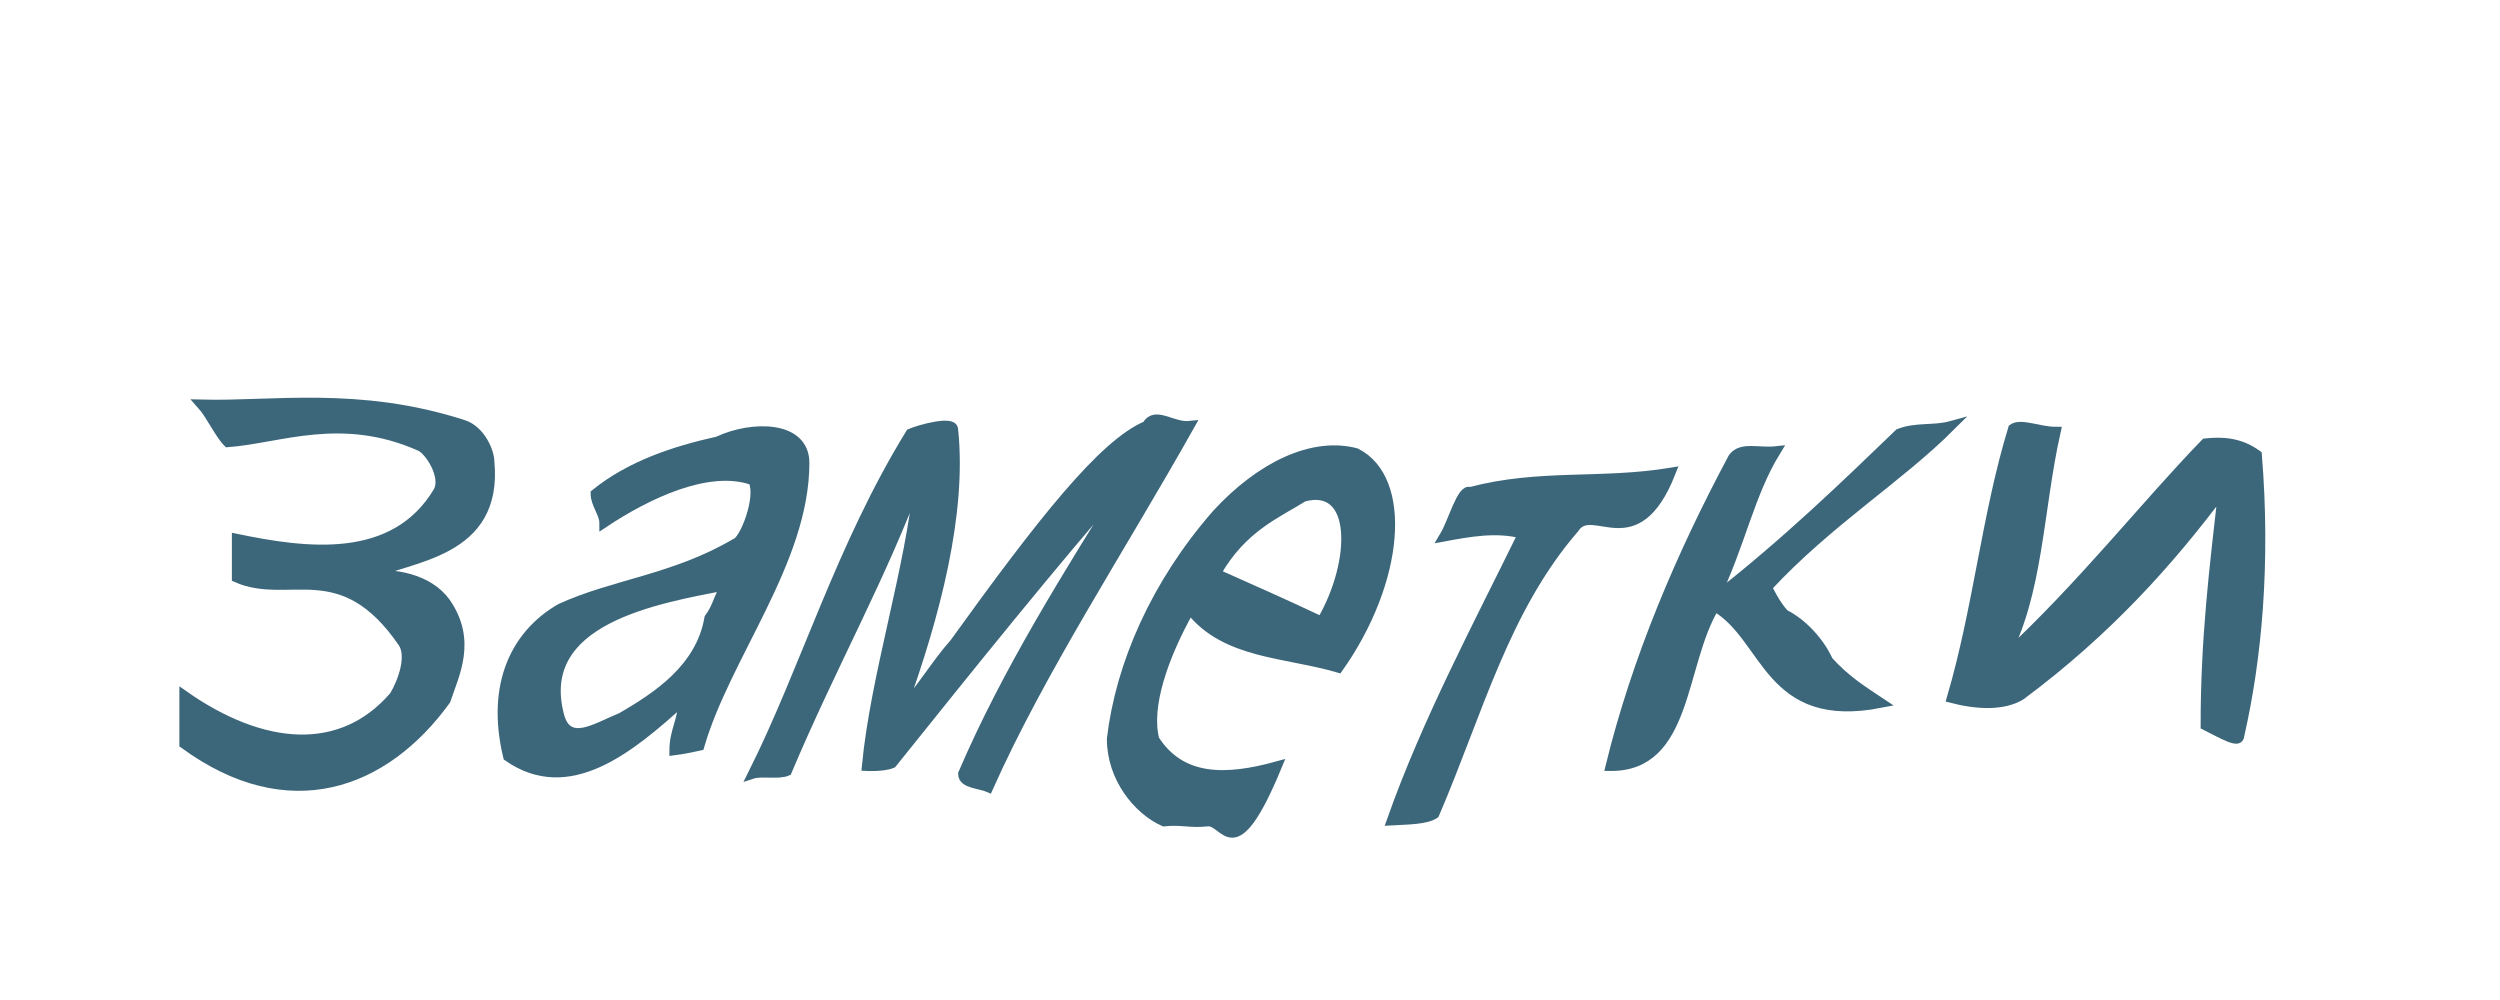
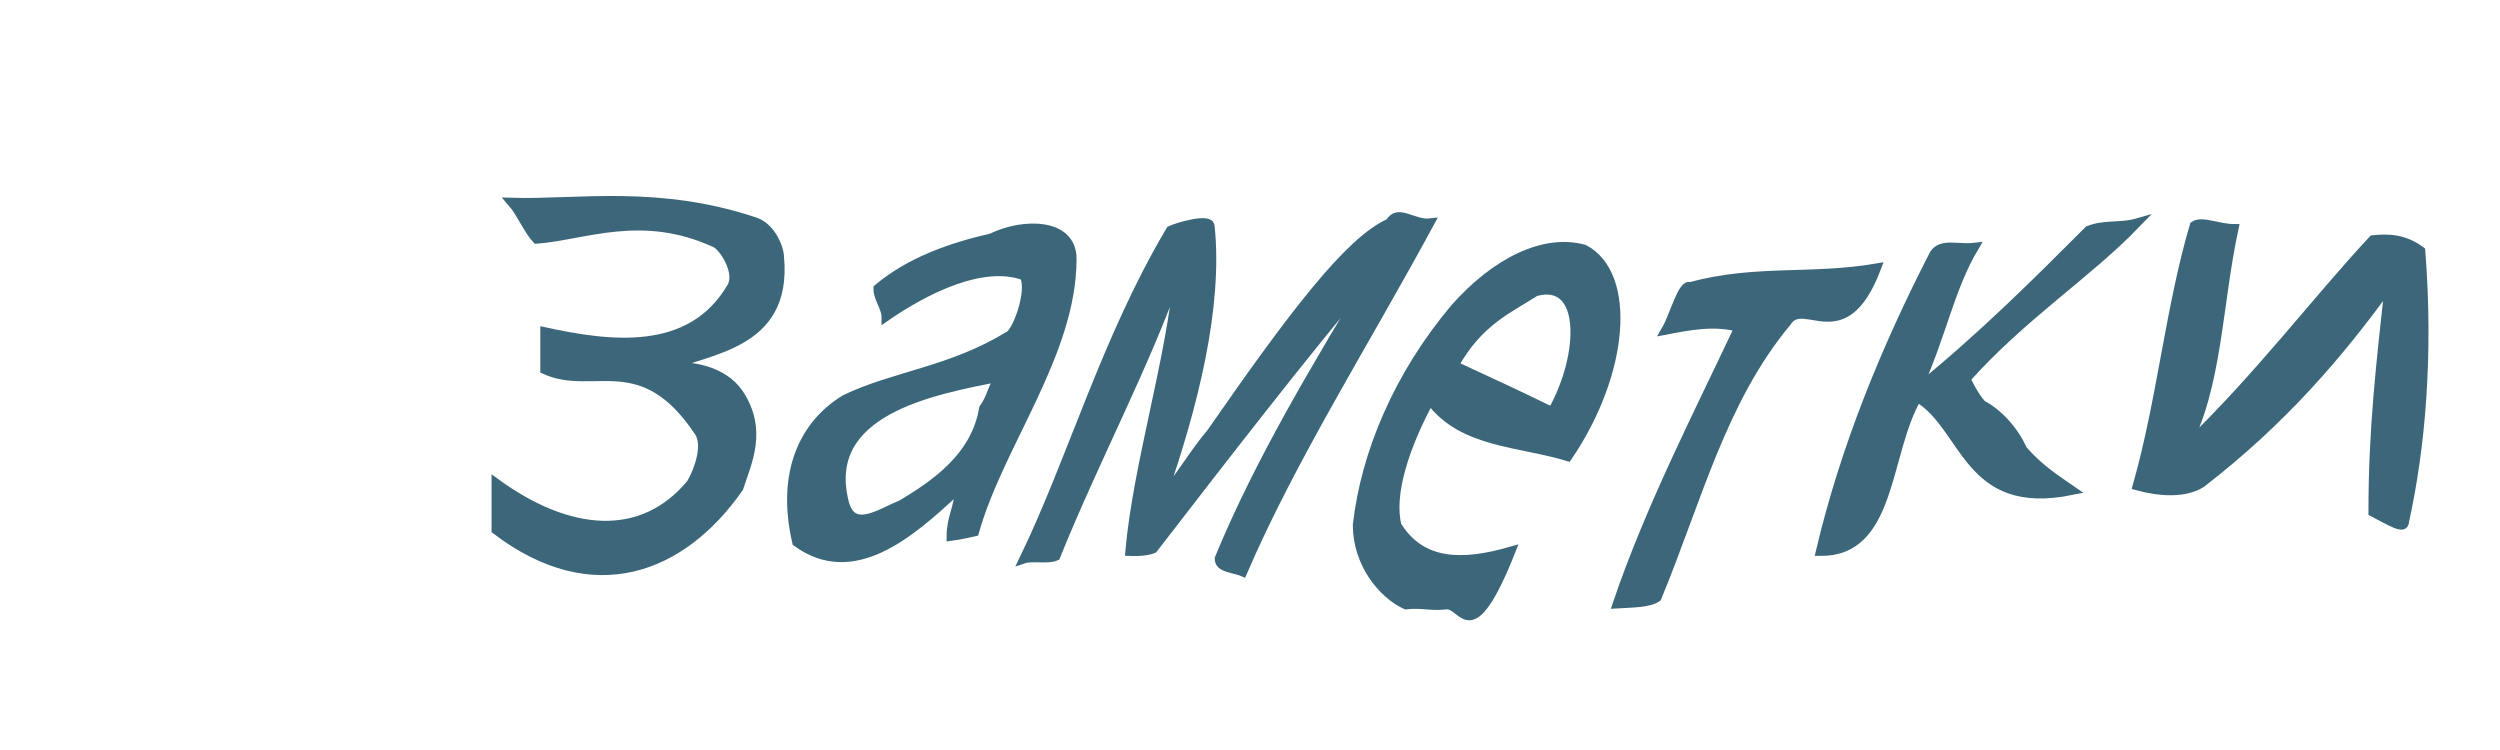
- <svg xmlns="http://www.w3.org/2000/svg" width="90" height="36">
-   <g style="stroke-miterlimit:10;stroke-width:1px" transform="scale(0.315 0.35) translate(4 -30)" fill="#3c677b" stroke="#3c677b">
+ <svg xmlns="http://www.w3.org/2000/svg" width="80" height="24">
+   <g style="stroke-miterlimit:10;stroke-width:1px" transform="scale(0.26 0.3) translate(44 -50)" fill="#3c677b" stroke="#3c677b">
    <path d="M38,89.2c5-2,15-2.3,14-11.7c0-1-1-3.2-3-3.8c-12-3.5-22-1.9-30-2.1c1,1,2,3,3,3.9c6-0.4,13-3.2,22,0.4c1,0.4,3,3.1,2,4.7c-5,7.5-15,6.3-23,4.8c0,1,0,3,0,4c6,2.4,12-2.5,19,6.7c1,1.4,0,4-1,5.5c-6,6.3-15,5.6-24-0.1c0,1,0,3,0,5c12,7.9,23,4.2,30-4.5c1-2.7,3-6.1,0-10C45,89.5,41,88.9,38,89.2L38,89.2z" />
    <path d="M78,75.4c-5,1-10,2.5-14,5.4c0,1,1,2,1,3c5-3,12-6,17-4.4c1,1.7-1,6.3-2,6.5c-7,3.7-14,4.2-20,6.7c-5,2.6-8,7.7-6,15.2c7,4.4,14-0.8,20-5.7c0,2-1,3.1-1,5.1c1-0.1,3-0.5,3-0.5c3-9.3,12-19,12-29.1C88,73.8,82,73.7,78,75.4L78,75.4z M77,93.6c-1,5.2-6,8.1-10,10.2c-3,1.1-6,3-7-0.1c-3-10,11-12.1,19-13.5C78,91.4,78,92.4,77,93.6L77,93.6z" />
    <path d="M105,96.2c-2,2-4,5-6,6.9c4-9.9,7-20.4,6-28.9c0-1-4,0-5,0.4c-8,11.7-12,24.2-18,35c1-0.3,3,0.1,4-0.3c5-10.7,11-20.3,15-30.2c-1,9.5-5,20.3-6,29.7c0,0,2,0.1,3-0.3c9-10.1,18-20.2,27-29.5c-7,10.1-14,20.1-19,30.6c0,1,2,1,3,1.4c6-12.1,15-24.4,23-37.2c-2,0.2-4-1.6-5,0C122,75.7,115,83.7,105,96.2L105,96.2z" />
    <path d="M151,76.6c-5-1.2-11,1.4-16,6.3c-7,7.2-11,15.5-12,23.1c0,4,3,7.3,6,8.5c2-0.2,3,0.2,5,0c2-0.2,3,5.2,8-5.7c-6,1.5-11,1.5-14-2.7c-1-3.4,1-8.6,4-13.4c4,4.6,11,4.4,17,6C156,89.8,157,79.3,151,76.6C151,76.6,151,76.6,151,76.6z M135,89c3-4.8,7-6.2,10-7.9c6-1.5,6,6.6,2,12.8C143,92.2,139,90.6,135,89L135,89z" />
    <path d="M161,85.2c3-0.5,6-1,9-0.3c-5,9.2-11,19.3-15,29.5c2-0.1,4-0.1,5-0.7c5-10.5,8-21.1,16-29.4c2-2.8,7,3.4,11-5.7c-8,1.2-15,0.1-23,2C163,80.2,162,83.7,161,85.2L161,85.2z" />
    <path d="M219,73.8c-2,0.5-4,0.1-6,0.8c-6,5.2-13,11.3-21,16.9c3-5.6,4-10.7,7-15.1c-2,0.2-4-0.5-5,0.7c-6,10.1-11,20.7-14,31.7c9,0.1,8-10.4,12-16.4c6,3.2,6,12.2,19,9.9c-2-1.2-4-2.3-6-4.3c-1-2-3-3.9-5-4.8c-1-0.9-2-2.8-2-2.8C205,83.6,213,79.2,219,73.8L219,73.8z" />
    <path d="M248,75.6c-7,6.5-14,14.6-23,22.1c4-6.4,4-15.3,6-23.3c-2,0-4-0.9-5-0.3c-3,8.8-4,18.5-7,27.7c3,0.7,6,0.8,8-0.3c10-6.7,17-13.8,23-21c-1,8-2,15.1-2,24.1c2,0.9,4,2,4,1c2-7.9,3-17.7,2-28.8C252,75.5,250,75.4,248,75.6C248,75.6,248,75.6,248,75.6z" />
  </g>
</svg>
